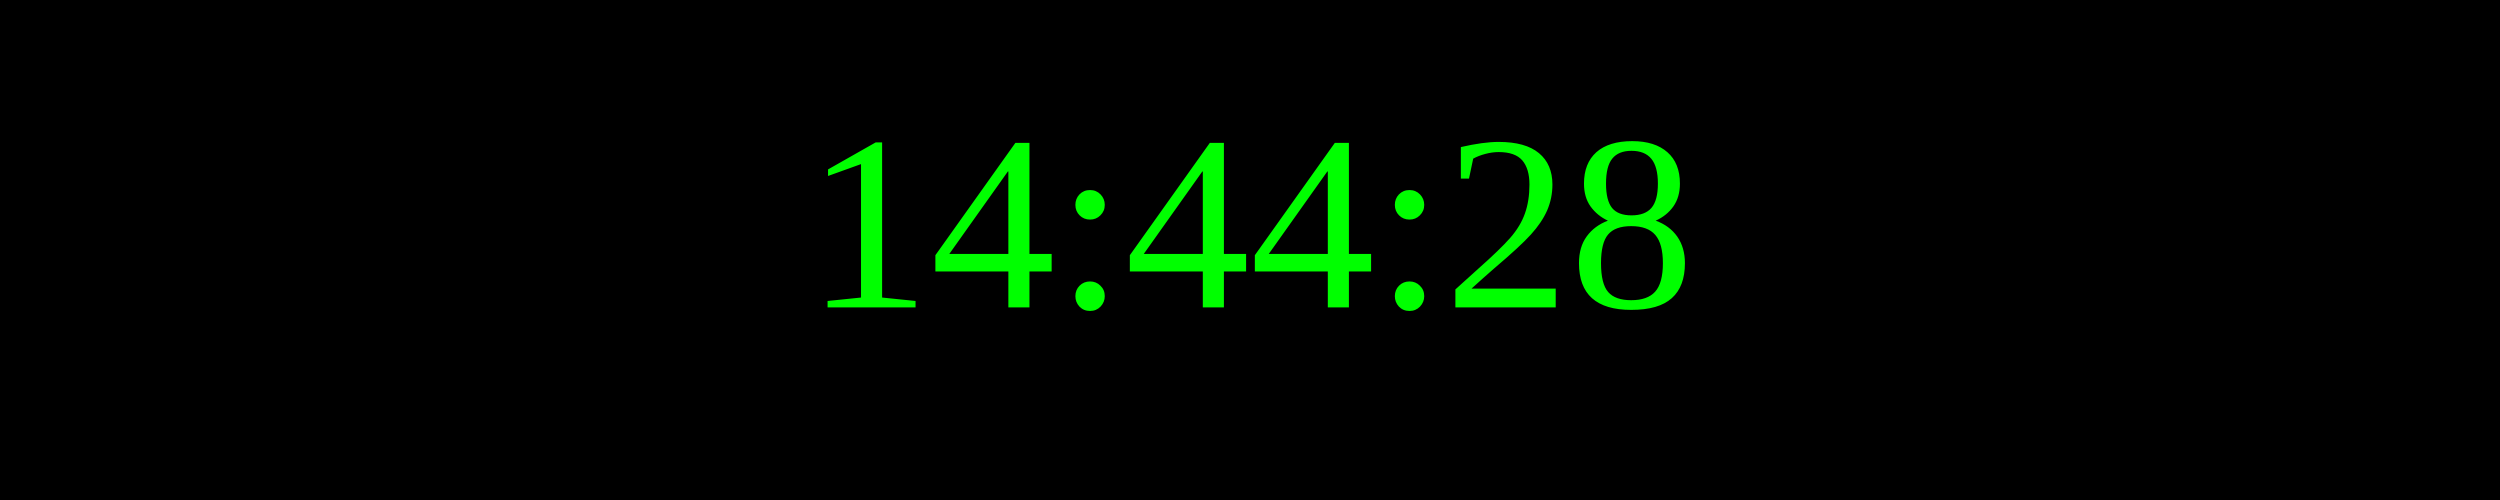
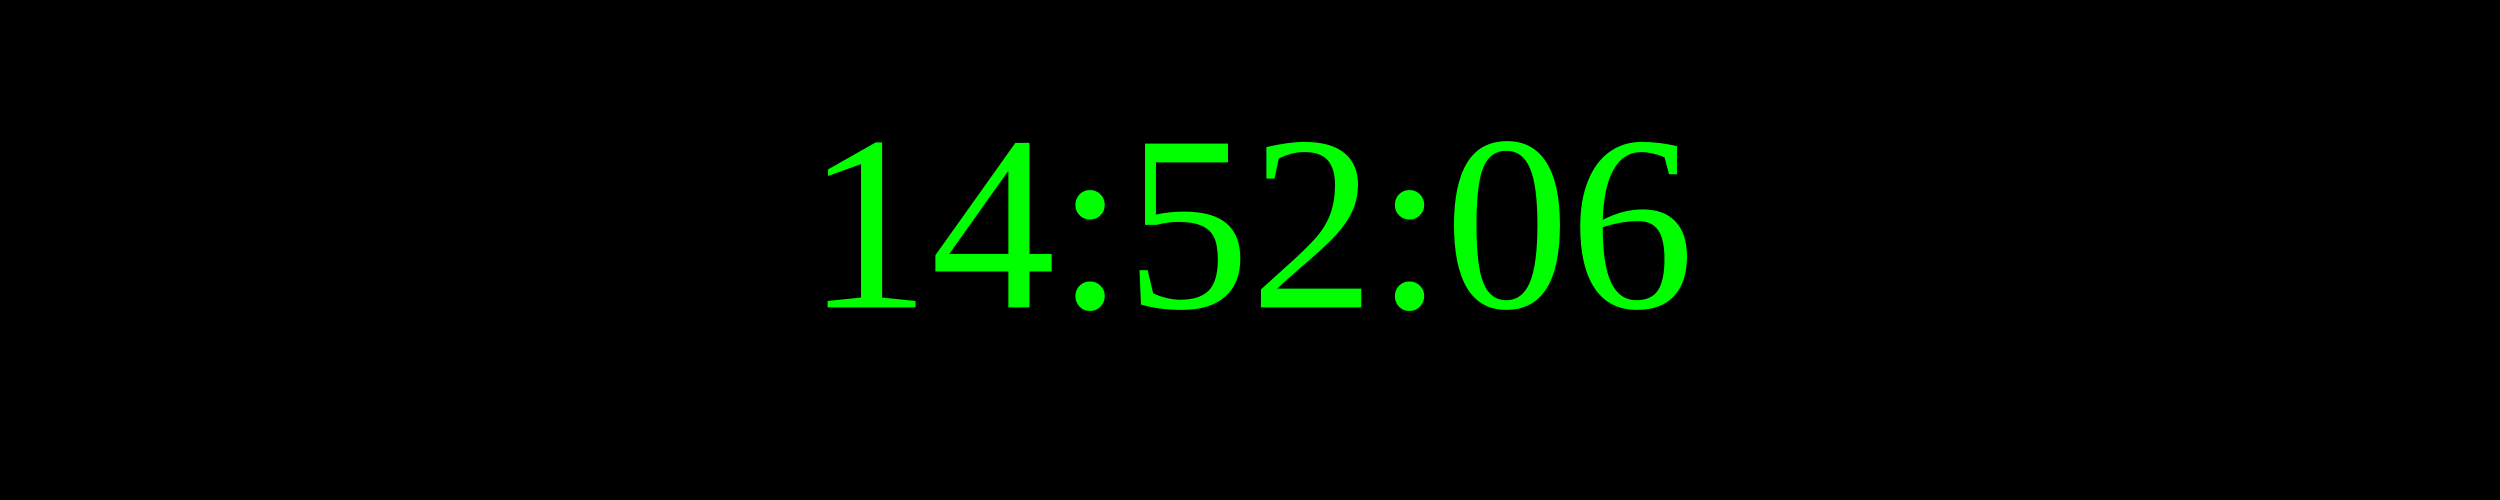
<svg xmlns="http://www.w3.org/2000/svg" width="250" height="50">
  <rect width="100%" height="100%" fill="black" />
  <text x="50%" y="50%" font-size="25" fill="lime" text-anchor="middle" dominant-baseline="middle">
- 14:44:28
+ 14:52:06
</text>
</svg>
